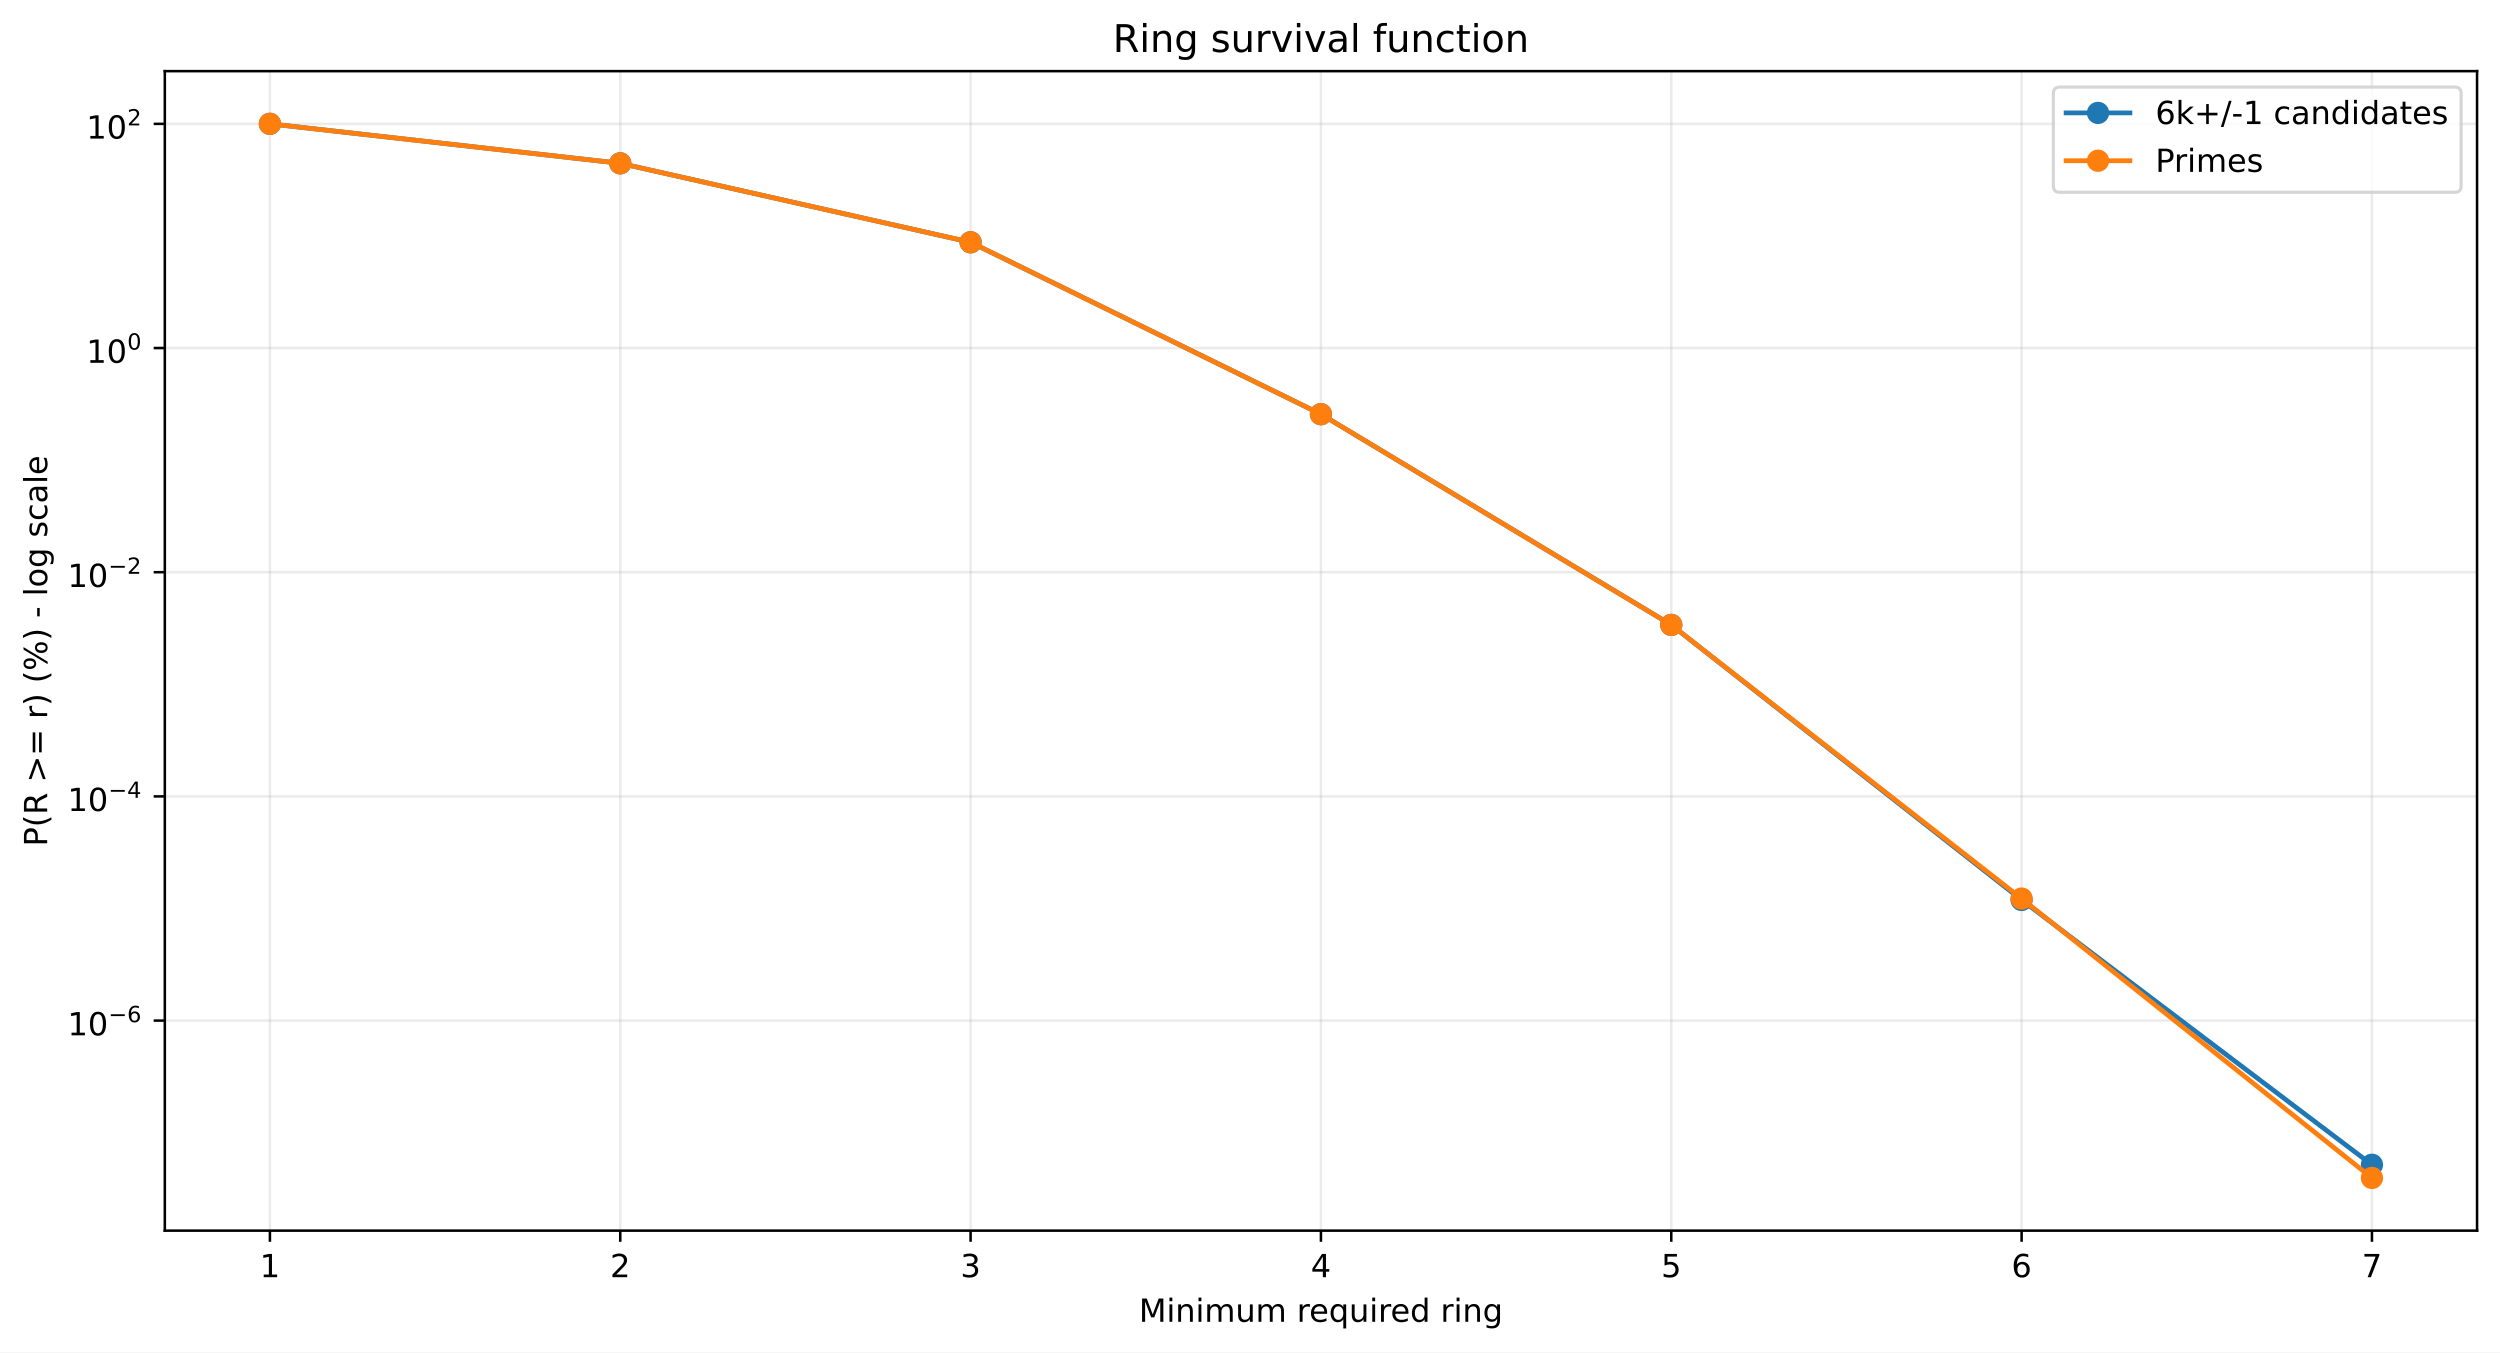
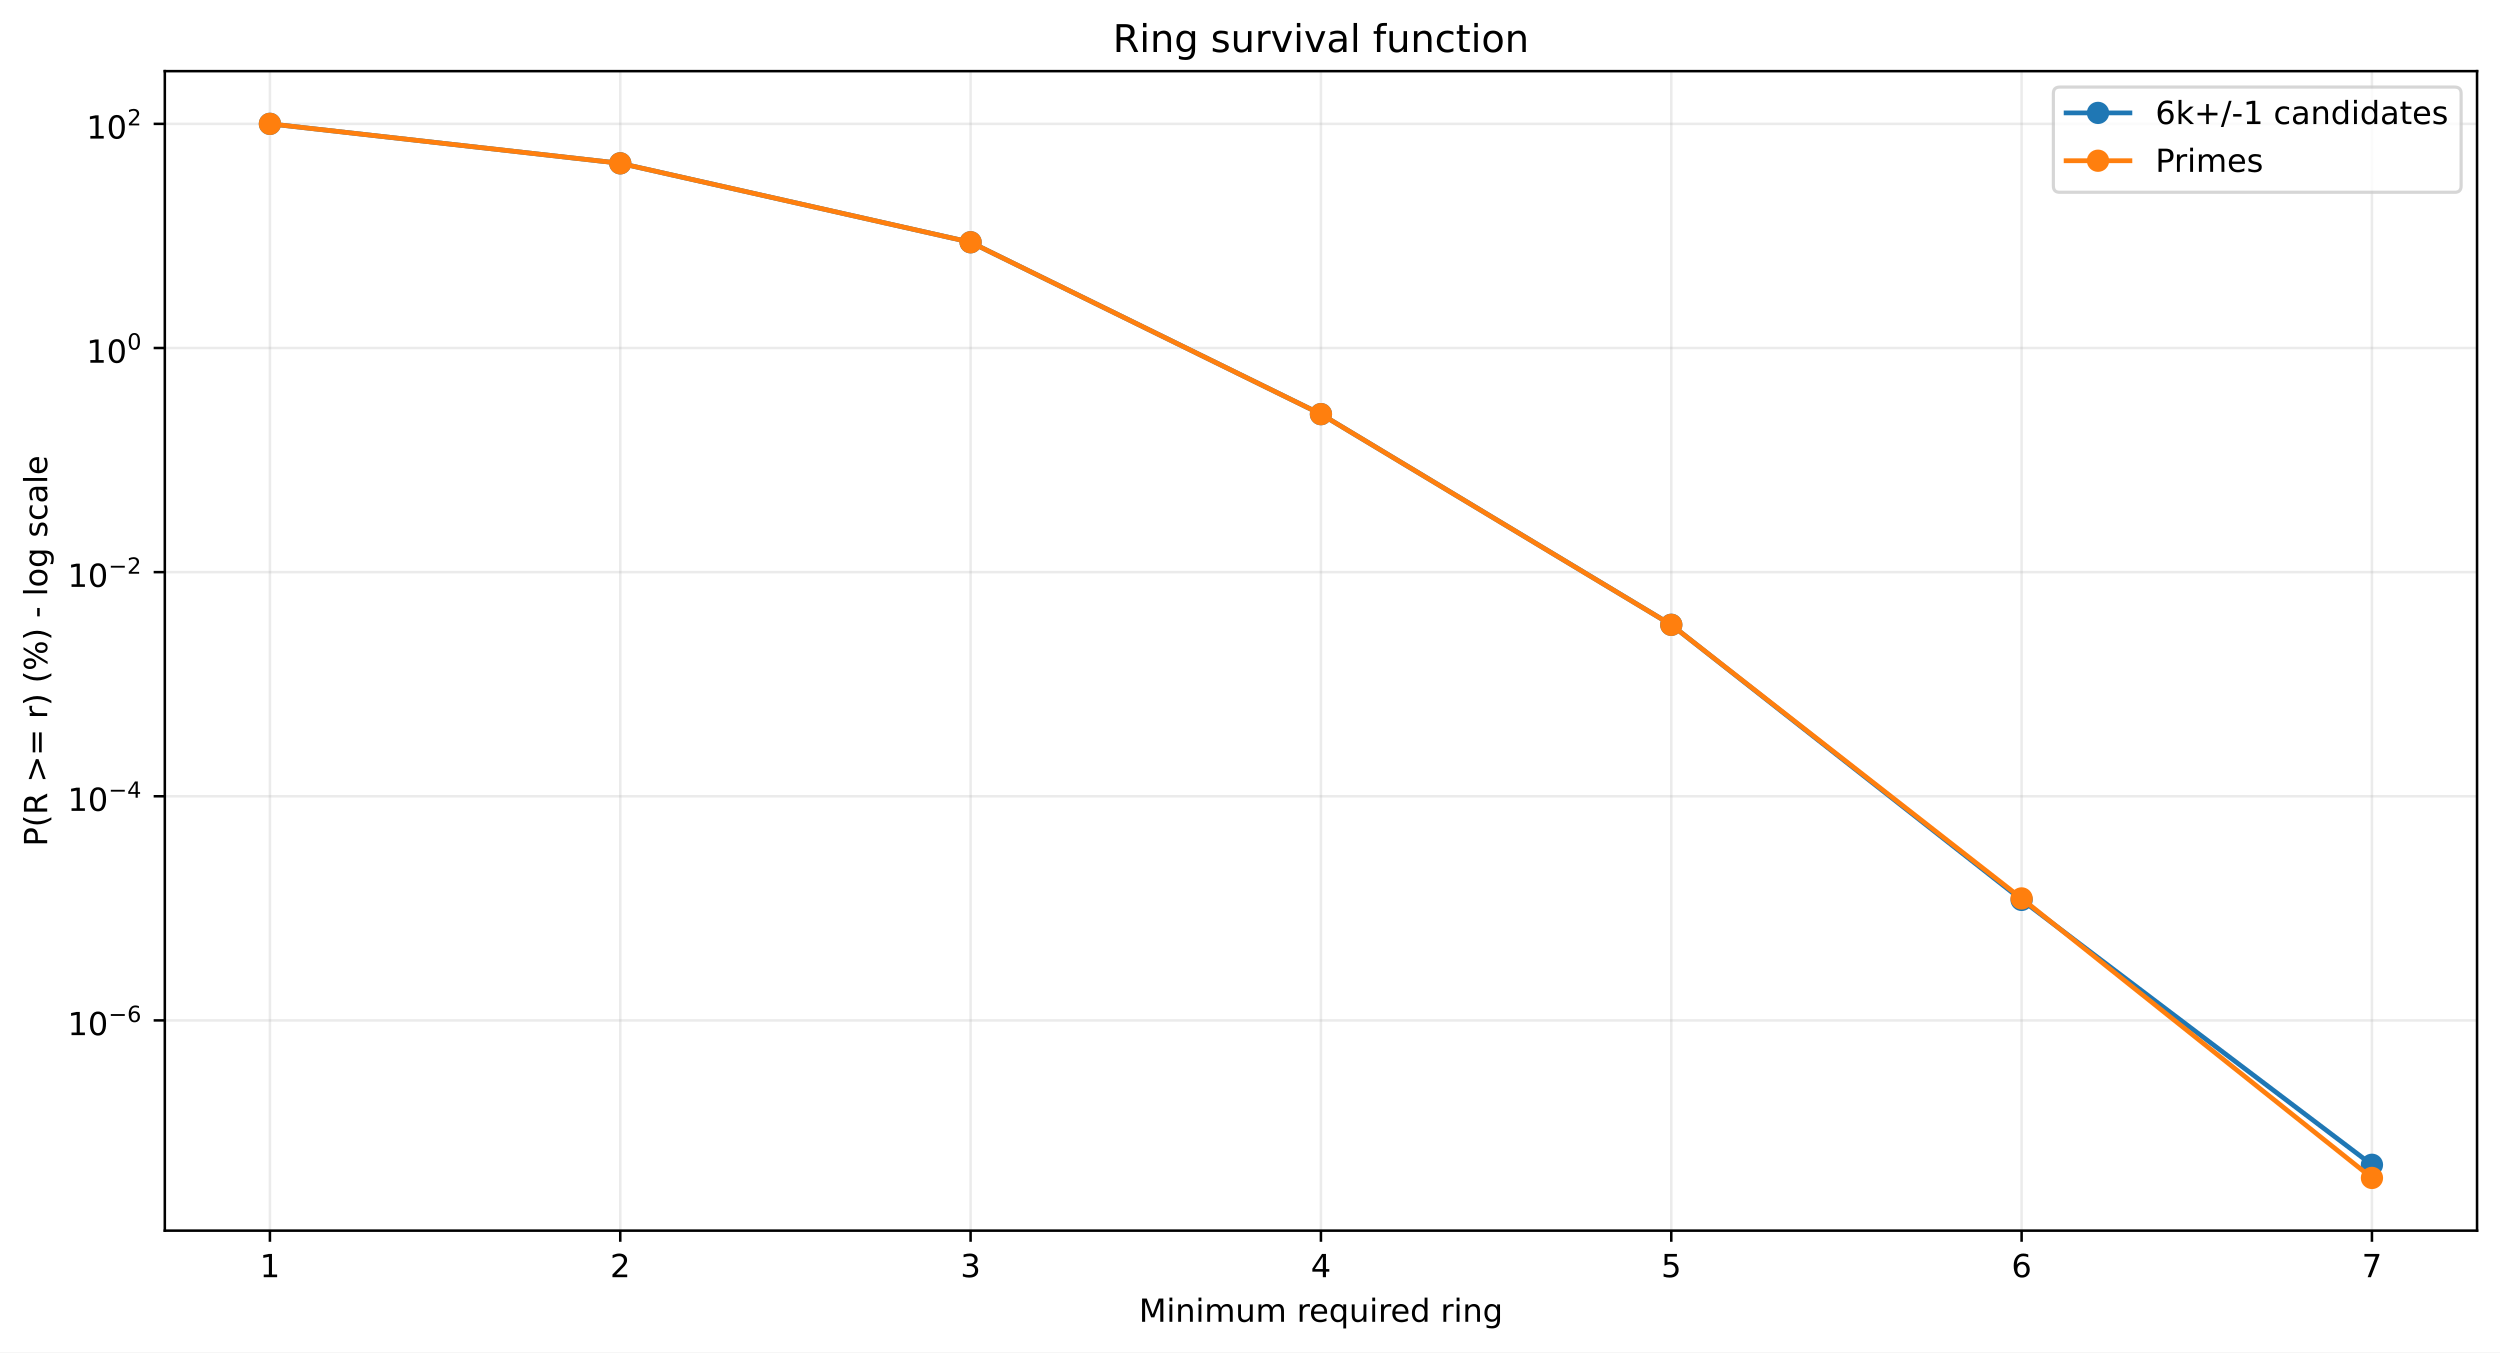
<svg xmlns="http://www.w3.org/2000/svg" xmlns:xlink="http://www.w3.org/1999/xlink" width="784.218pt" height="424.237pt" viewBox="0 0 784.218 424.237" version="1.1">
  <defs>
    <style type="text/css">*{stroke-linejoin: round; stroke-linecap: butt}</style>
  </defs>
  <g id="figure_1">
    <g id="patch_1">
      <path d="M 0 424.237  L 784.218 424.237  L 784.218 0  L 0 0  z " style="fill: #ffffff" />
    </g>
    <g id="axes_1">
      <g id="patch_2">
        <path d="M 51.701 386.036  L 777.018 386.036  L 777.018 22.318  L 51.701 22.318  z " style="fill: #ffffff" />
      </g>
      <g id="matplotlib.axis_1">
        <g id="xtick_1">
          <g id="line2d_1">
-             <path d="M 84.67 386.036  L 84.67 22.318  " clip-path="url(#p6b4490b4ac)" style="fill: none; stroke: #b0b0b0; stroke-opacity: 0.25; stroke-width: 0.8; stroke-linecap: square" />
+             <path d="M 84.67 386.036  L 84.67 22.318  " clip-path="url(#p2eb4b92fe3)" style="fill: none; stroke: #b0b0b0; stroke-opacity: 0.25; stroke-width: 0.8; stroke-linecap: square" />
          </g>
          <g id="line2d_2">
            <defs>
-               <path id="mb6a6add963" d="M 0 0  L 0 3.5  " style="stroke: #000000; stroke-width: 0.8" />
+               <path id="ma4ea23cde2" d="M 0 0  L 0 3.5  " style="stroke: #000000; stroke-width: 0.8" />
            </defs>
            <g>
-               <use xlink:href="#mb6a6add963" x="84.67" y="386.036" style="stroke: #000000; stroke-width: 0.8" />
+               <use xlink:href="#ma4ea23cde2" x="84.67" y="386.036" style="stroke: #000000; stroke-width: 0.8" />
            </g>
          </g>
          <g id="text_1">
            <g transform="translate(81.48852 400.6334) scale(0.1 -0.1)">
              <defs>
                <path id="DejaVuSans-14" d="M 794 531  L 1825 531  L 1825 4091  L 703 3866  L 703 4441  L 1819 4666  L 2450 4666  L 2450 531  L 3481 531  L 3481 0  L 794 0  L 794 531  z " transform="scale(0.015625)" />
              </defs>
              <use xlink:href="#DejaVuSans-14" />
            </g>
          </g>
        </g>
        <g id="xtick_2">
          <g id="line2d_3">
-             <path d="M 194.566 386.036  L 194.566 22.318  " clip-path="url(#p6b4490b4ac)" style="fill: none; stroke: #b0b0b0; stroke-opacity: 0.25; stroke-width: 0.8; stroke-linecap: square" />
+             <path d="M 194.566 386.036  L 194.566 22.318  " clip-path="url(#p2eb4b92fe3)" style="fill: none; stroke: #b0b0b0; stroke-opacity: 0.25; stroke-width: 0.8; stroke-linecap: square" />
          </g>
          <g id="line2d_4">
            <g>
-               <use xlink:href="#mb6a6add963" x="194.566" y="386.036" style="stroke: #000000; stroke-width: 0.8" />
+               <use xlink:href="#ma4ea23cde2" x="194.566" y="386.036" style="stroke: #000000; stroke-width: 0.8" />
            </g>
          </g>
          <g id="text_2">
            <g transform="translate(191.3851 400.6334) scale(0.1 -0.1)">
              <defs>
                <path id="DejaVuSans-15" d="M 1228 531  L 3431 531  L 3431 0  L 469 0  L 469 531  Q 828 903 1448 1529  Q 2069 2156 2228 2338  Q 2531 2678 2651 2914  Q 2772 3150 2772 3378  Q 2772 3750 2511 3984  Q 2250 4219 1831 4219  Q 1534 4219 1204 4116  Q 875 4013 500 3803  L 500 4441  Q 881 4594 1212 4672  Q 1544 4750 1819 4750  Q 2544 4750 2975 4387  Q 3406 4025 3406 3419  Q 3406 3131 3298 2873  Q 3191 2616 2906 2266  Q 2828 2175 2409 1742  Q 1991 1309 1228 531  z " transform="scale(0.015625)" />
              </defs>
              <use xlink:href="#DejaVuSans-15" />
            </g>
          </g>
        </g>
        <g id="xtick_3">
          <g id="line2d_5">
-             <path d="M 304.463 386.036  L 304.463 22.318  " clip-path="url(#p6b4490b4ac)" style="fill: none; stroke: #b0b0b0; stroke-opacity: 0.25; stroke-width: 0.8; stroke-linecap: square" />
+             <path d="M 304.463 386.036  L 304.463 22.318  " clip-path="url(#p2eb4b92fe3)" style="fill: none; stroke: #b0b0b0; stroke-opacity: 0.25; stroke-width: 0.8; stroke-linecap: square" />
          </g>
          <g id="line2d_6">
            <g>
-               <use xlink:href="#mb6a6add963" x="304.463" y="386.036" style="stroke: #000000; stroke-width: 0.8" />
+               <use xlink:href="#ma4ea23cde2" x="304.463" y="386.036" style="stroke: #000000; stroke-width: 0.8" />
            </g>
          </g>
          <g id="text_3">
            <g transform="translate(301.2817 400.6334) scale(0.1 -0.1)">
              <defs>
                <path id="DejaVuSans-16" d="M 2597 2516  Q 3050 2419 3304 2112  Q 3559 1806 3559 1356  Q 3559 666 3084 287  Q 2609 -91 1734 -91  Q 1441 -91 1130 -33  Q 819 25 488 141  L 488 750  Q 750 597 1062 519  Q 1375 441 1716 441  Q 2309 441 2620 675  Q 2931 909 2931 1356  Q 2931 1769 2642 2001  Q 2353 2234 1838 2234  L 1294 2234  L 1294 2753  L 1863 2753  Q 2328 2753 2575 2939  Q 2822 3125 2822 3475  Q 2822 3834 2567 4026  Q 2313 4219 1838 4219  Q 1578 4219 1281 4162  Q 984 4106 628 3988  L 628 4550  Q 988 4650 1302 4700  Q 1616 4750 1894 4750  Q 2613 4750 3031 4423  Q 3450 4097 3450 3541  Q 3450 3153 3228 2886  Q 3006 2619 2597 2516  z " transform="scale(0.015625)" />
              </defs>
              <use xlink:href="#DejaVuSans-16" />
            </g>
          </g>
        </g>
        <g id="xtick_4">
          <g id="line2d_7">
-             <path d="M 414.36 386.036  L 414.36 22.318  " clip-path="url(#p6b4490b4ac)" style="fill: none; stroke: #b0b0b0; stroke-opacity: 0.25; stroke-width: 0.8; stroke-linecap: square" />
+             <path d="M 414.36 386.036  L 414.36 22.318  " clip-path="url(#p2eb4b92fe3)" style="fill: none; stroke: #b0b0b0; stroke-opacity: 0.25; stroke-width: 0.8; stroke-linecap: square" />
          </g>
          <g id="line2d_8">
            <g>
-               <use xlink:href="#mb6a6add963" x="414.36" y="386.036" style="stroke: #000000; stroke-width: 0.8" />
+               <use xlink:href="#ma4ea23cde2" x="414.36" y="386.036" style="stroke: #000000; stroke-width: 0.8" />
            </g>
          </g>
          <g id="text_4">
            <g transform="translate(411.1784 400.6334) scale(0.1 -0.1)">
              <defs>
                <path id="DejaVuSans-17" d="M 2419 4116  L 825 1625  L 2419 1625  L 2419 4116  z M 2253 4666  L 3047 4666  L 3047 1625  L 3713 1625  L 3713 1100  L 3047 1100  L 3047 0  L 2419 0  L 2419 1100  L 313 1100  L 313 1709  L 2253 4666  z " transform="scale(0.015625)" />
              </defs>
              <use xlink:href="#DejaVuSans-17" />
            </g>
          </g>
        </g>
        <g id="xtick_5">
          <g id="line2d_9">
-             <path d="M 524.256 386.036  L 524.256 22.318  " clip-path="url(#p6b4490b4ac)" style="fill: none; stroke: #b0b0b0; stroke-opacity: 0.25; stroke-width: 0.8; stroke-linecap: square" />
+             <path d="M 524.256 386.036  L 524.256 22.318  " clip-path="url(#p2eb4b92fe3)" style="fill: none; stroke: #b0b0b0; stroke-opacity: 0.25; stroke-width: 0.8; stroke-linecap: square" />
          </g>
          <g id="line2d_10">
            <g>
-               <use xlink:href="#mb6a6add963" x="524.256" y="386.036" style="stroke: #000000; stroke-width: 0.8" />
+               <use xlink:href="#ma4ea23cde2" x="524.256" y="386.036" style="stroke: #000000; stroke-width: 0.8" />
            </g>
          </g>
          <g id="text_5">
            <g transform="translate(521.075 400.6334) scale(0.1 -0.1)">
              <defs>
                <path id="DejaVuSans-18" d="M 691 4666  L 3169 4666  L 3169 4134  L 1269 4134  L 1269 2991  Q 1406 3038 1543 3061  Q 1681 3084 1819 3084  Q 2600 3084 3056 2656  Q 3513 2228 3513 1497  Q 3513 744 3044 326  Q 2575 -91 1722 -91  Q 1428 -91 1123 -41  Q 819 9 494 109  L 494 744  Q 775 591 1075 516  Q 1375 441 1709 441  Q 2250 441 2565 725  Q 2881 1009 2881 1497  Q 2881 1984 2565 2268  Q 2250 2553 1709 2553  Q 1456 2553 1204 2497  Q 953 2441 691 2322  L 691 4666  z " transform="scale(0.015625)" />
              </defs>
              <use xlink:href="#DejaVuSans-18" />
            </g>
          </g>
        </g>
        <g id="xtick_6">
          <g id="line2d_11">
-             <path d="M 634.153 386.036  L 634.153 22.318  " clip-path="url(#p6b4490b4ac)" style="fill: none; stroke: #b0b0b0; stroke-opacity: 0.25; stroke-width: 0.8; stroke-linecap: square" />
+             <path d="M 634.153 386.036  L 634.153 22.318  " clip-path="url(#p2eb4b92fe3)" style="fill: none; stroke: #b0b0b0; stroke-opacity: 0.25; stroke-width: 0.8; stroke-linecap: square" />
          </g>
          <g id="line2d_12">
            <g>
-               <use xlink:href="#mb6a6add963" x="634.153" y="386.036" style="stroke: #000000; stroke-width: 0.8" />
+               <use xlink:href="#ma4ea23cde2" x="634.153" y="386.036" style="stroke: #000000; stroke-width: 0.8" />
            </g>
          </g>
          <g id="text_6">
            <g transform="translate(630.9716 400.6334) scale(0.1 -0.1)">
              <defs>
                <path id="DejaVuSans-19" d="M 2113 2584  Q 1688 2584 1439 2293  Q 1191 2003 1191 1497  Q 1191 994 1439 701  Q 1688 409 2113 409  Q 2538 409 2786 701  Q 3034 994 3034 1497  Q 3034 2003 2786 2293  Q 2538 2584 2113 2584  z M 3366 4563  L 3366 3988  Q 3128 4100 2886 4159  Q 2644 4219 2406 4219  Q 1781 4219 1451 3797  Q 1122 3375 1075 2522  Q 1259 2794 1537 2939  Q 1816 3084 2150 3084  Q 2853 3084 3261 2657  Q 3669 2231 3669 1497  Q 3669 778 3244 343  Q 2819 -91 2113 -91  Q 1303 -91 875 529  Q 447 1150 447 2328  Q 447 3434 972 4092  Q 1497 4750 2381 4750  Q 2619 4750 2861 4703  Q 3103 4656 3366 4563  z " transform="scale(0.015625)" />
              </defs>
              <use xlink:href="#DejaVuSans-19" />
            </g>
          </g>
        </g>
        <g id="xtick_7">
          <g id="line2d_13">
-             <path d="M 744.049 386.036  L 744.049 22.318  " clip-path="url(#p6b4490b4ac)" style="fill: none; stroke: #b0b0b0; stroke-opacity: 0.25; stroke-width: 0.8; stroke-linecap: square" />
+             <path d="M 744.049 386.036  L 744.049 22.318  " clip-path="url(#p2eb4b92fe3)" style="fill: none; stroke: #b0b0b0; stroke-opacity: 0.25; stroke-width: 0.8; stroke-linecap: square" />
          </g>
          <g id="line2d_14">
            <g>
-               <use xlink:href="#mb6a6add963" x="744.049" y="386.036" style="stroke: #000000; stroke-width: 0.8" />
+               <use xlink:href="#ma4ea23cde2" x="744.049" y="386.036" style="stroke: #000000; stroke-width: 0.8" />
            </g>
          </g>
          <g id="text_7">
            <g transform="translate(740.8682 400.6334) scale(0.1 -0.1)">
              <defs>
                <path id="DejaVuSans-1a" d="M 525 4666  L 3525 4666  L 3525 4397  L 1831 0  L 1172 0  L 2766 4134  L 525 4134  L 525 4666  z " transform="scale(0.015625)" />
              </defs>
              <use xlink:href="#DejaVuSans-1a" />
            </g>
          </g>
        </g>
        <g id="text_8">
          <g transform="translate(357.2737 414.6342) scale(0.1 -0.1)">
            <defs>
              <path id="DejaVuSans-30" d="M 628 4666  L 1569 4666  L 2759 1491  L 3956 4666  L 4897 4666  L 4897 0  L 4281 0  L 4281 4097  L 3078 897  L 2444 897  L 1241 4097  L 1241 0  L 628 0  L 628 4666  z " transform="scale(0.015625)" />
              <path id="DejaVuSans-4c" d="M 603 3500  L 1178 3500  L 1178 0  L 603 0  L 603 3500  z M 603 4863  L 1178 4863  L 1178 4134  L 603 4134  L 603 4863  z " transform="scale(0.015625)" />
              <path id="DejaVuSans-51" d="M 3513 2113  L 3513 0  L 2938 0  L 2938 2094  Q 2938 2591 2744 2837  Q 2550 3084 2163 3084  Q 1697 3084 1428 2787  Q 1159 2491 1159 1978  L 1159 0  L 581 0  L 581 3500  L 1159 3500  L 1159 2956  Q 1366 3272 1645 3428  Q 1925 3584 2291 3584  Q 2894 3584 3203 3211  Q 3513 2838 3513 2113  z " transform="scale(0.015625)" />
              <path id="DejaVuSans-50" d="M 3328 2828  Q 3544 3216 3844 3400  Q 4144 3584 4550 3584  Q 5097 3584 5394 3201  Q 5691 2819 5691 2113  L 5691 0  L 5113 0  L 5113 2094  Q 5113 2597 4934 2840  Q 4756 3084 4391 3084  Q 3944 3084 3684 2787  Q 3425 2491 3425 1978  L 3425 0  L 2847 0  L 2847 2094  Q 2847 2600 2669 2842  Q 2491 3084 2119 3084  Q 1678 3084 1418 2786  Q 1159 2488 1159 1978  L 1159 0  L 581 0  L 581 3500  L 1159 3500  L 1159 2956  Q 1356 3278 1631 3431  Q 1906 3584 2284 3584  Q 2666 3584 2933 3390  Q 3200 3197 3328 2828  z " transform="scale(0.015625)" />
              <path id="DejaVuSans-58" d="M 544 1381  L 544 3500  L 1119 3500  L 1119 1403  Q 1119 906 1312 657  Q 1506 409 1894 409  Q 2359 409 2629 706  Q 2900 1003 2900 1516  L 2900 3500  L 3475 3500  L 3475 0  L 2900 0  L 2900 538  Q 2691 219 2414 64  Q 2138 -91 1772 -91  Q 1169 -91 856 284  Q 544 659 544 1381  z M 1991 3584  L 1991 3584  z " transform="scale(0.015625)" />
              <path id="DejaVuSans-3" transform="scale(0.015625)" />
              <path id="DejaVuSans-55" d="M 2631 2963  Q 2534 3019 2420 3045  Q 2306 3072 2169 3072  Q 1681 3072 1420 2755  Q 1159 2438 1159 1844  L 1159 0  L 581 0  L 581 3500  L 1159 3500  L 1159 2956  Q 1341 3275 1631 3429  Q 1922 3584 2338 3584  Q 2397 3584 2469 3576  Q 2541 3569 2628 3553  L 2631 2963  z " transform="scale(0.015625)" />
              <path id="DejaVuSans-48" d="M 3597 1894  L 3597 1613  L 953 1613  Q 991 1019 1311 708  Q 1631 397 2203 397  Q 2534 397 2845 478  Q 3156 559 3463 722  L 3463 178  Q 3153 47 2828 -22  Q 2503 -91 2169 -91  Q 1331 -91 842 396  Q 353 884 353 1716  Q 353 2575 817 3079  Q 1281 3584 2069 3584  Q 2775 3584 3186 3129  Q 3597 2675 3597 1894  z M 3022 2063  Q 3016 2534 2758 2815  Q 2500 3097 2075 3097  Q 1594 3097 1305 2825  Q 1016 2553 972 2059  L 3022 2063  z " transform="scale(0.015625)" />
              <path id="DejaVuSans-54" d="M 947 1747  Q 947 1113 1208 752  Q 1469 391 1925 391  Q 2381 391 2643 752  Q 2906 1113 2906 1747  Q 2906 2381 2643 2742  Q 2381 3103 1925 3103  Q 1469 3103 1208 2742  Q 947 2381 947 1747  z M 2906 525  Q 2725 213 2448 61  Q 2172 -91 1784 -91  Q 1150 -91 751 415  Q 353 922 353 1747  Q 353 2572 751 3078  Q 1150 3584 1784 3584  Q 2172 3584 2448 3432  Q 2725 3281 2906 2969  L 2906 3500  L 3481 3500  L 3481 -1331  L 2906 -1331  L 2906 525  z " transform="scale(0.015625)" />
              <path id="DejaVuSans-47" d="M 2906 2969  L 2906 4863  L 3481 4863  L 3481 0  L 2906 0  L 2906 525  Q 2725 213 2448 61  Q 2172 -91 1784 -91  Q 1150 -91 751 415  Q 353 922 353 1747  Q 353 2572 751 3078  Q 1150 3584 1784 3584  Q 2172 3584 2448 3432  Q 2725 3281 2906 2969  z M 947 1747  Q 947 1113 1208 752  Q 1469 391 1925 391  Q 2381 391 2643 752  Q 2906 1113 2906 1747  Q 2906 2381 2643 2742  Q 2381 3103 1925 3103  Q 1469 3103 1208 2742  Q 947 2381 947 1747  z " transform="scale(0.015625)" />
              <path id="DejaVuSans-4a" d="M 2906 1791  Q 2906 2416 2648 2759  Q 2391 3103 1925 3103  Q 1463 3103 1205 2759  Q 947 2416 947 1791  Q 947 1169 1205 825  Q 1463 481 1925 481  Q 2391 481 2648 825  Q 2906 1169 2906 1791  z M 3481 434  Q 3481 -459 3084 -895  Q 2688 -1331 1869 -1331  Q 1566 -1331 1297 -1286  Q 1028 -1241 775 -1147  L 775 -588  Q 1028 -725 1275 -790  Q 1522 -856 1778 -856  Q 2344 -856 2625 -561  Q 2906 -266 2906 331  L 2906 616  Q 2728 306 2450 153  Q 2172 0 1784 0  Q 1141 0 747 490  Q 353 981 353 1791  Q 353 2603 747 3093  Q 1141 3584 1784 3584  Q 2172 3584 2450 3431  Q 2728 3278 2906 2969  L 2906 3500  L 3481 3500  L 3481 434  z " transform="scale(0.015625)" />
            </defs>
            <use xlink:href="#DejaVuSans-30" />
            <use xlink:href="#DejaVuSans-4c" transform="translate(86.28125 0)" />
            <use xlink:href="#DejaVuSans-51" transform="translate(114.0625 0)" />
            <use xlink:href="#DejaVuSans-4c" transform="translate(177.4375 0)" />
            <use xlink:href="#DejaVuSans-50" transform="translate(205.2188 0)" />
            <use xlink:href="#DejaVuSans-58" transform="translate(302.625 0)" />
            <use xlink:href="#DejaVuSans-50" transform="translate(366 0)" />
            <use xlink:href="#DejaVuSans-3" transform="translate(463.4062 0)" />
            <use xlink:href="#DejaVuSans-55" transform="translate(495.1875 0)" />
            <use xlink:href="#DejaVuSans-48" transform="translate(534.0938 0)" />
            <use xlink:href="#DejaVuSans-54" transform="translate(595.625 0)" />
            <use xlink:href="#DejaVuSans-58" transform="translate(659.1094 0)" />
            <use xlink:href="#DejaVuSans-4c" transform="translate(722.4844 0)" />
            <use xlink:href="#DejaVuSans-55" transform="translate(750.2656 0)" />
            <use xlink:href="#DejaVuSans-48" transform="translate(789.1719 0)" />
            <use xlink:href="#DejaVuSans-47" transform="translate(850.7031 0)" />
            <use xlink:href="#DejaVuSans-3" transform="translate(914.1875 0)" />
            <use xlink:href="#DejaVuSans-55" transform="translate(945.9688 0)" />
            <use xlink:href="#DejaVuSans-4c" transform="translate(987.0781 0)" />
            <use xlink:href="#DejaVuSans-51" transform="translate(1014.859 0)" />
            <use xlink:href="#DejaVuSans-4a" transform="translate(1078.234 0)" />
          </g>
        </g>
      </g>
      <g id="matplotlib.axis_2">
        <g id="ytick_1">
          <g id="line2d_15">
-             <path d="M 51.701 320.147  L 777.018 320.147  " clip-path="url(#p6b4490b4ac)" style="fill: none; stroke: #b0b0b0; stroke-opacity: 0.25; stroke-width: 0.8; stroke-linecap: square" />
+             <path d="M 51.701 320.092  L 777.018 320.092  " clip-path="url(#p2eb4b92fe3)" style="fill: none; stroke: #b0b0b0; stroke-opacity: 0.25; stroke-width: 0.8; stroke-linecap: square" />
          </g>
          <g id="line2d_16">
            <defs>
-               <path id="mf836590a82" d="M 0 0  L -3.5 0  " style="stroke: #000000; stroke-width: 0.8" />
+               <path id="mc590a89bb0" d="M 0 0  L -3.5 0  " style="stroke: #000000; stroke-width: 0.8" />
            </defs>
            <g>
-               <use xlink:href="#mf836590a82" x="51.701" y="320.147" style="stroke: #000000; stroke-width: 0.8" />
+               <use xlink:href="#mc590a89bb0" x="51.701" y="320.092" style="stroke: #000000; stroke-width: 0.8" />
            </g>
          </g>
          <g id="text_9">
-             <g transform="translate(21.20078 324.8471) scale(0.1 -0.1)">
+             <g transform="translate(21.20078 324.7918) scale(0.1 -0.1)">
              <defs>
                <path id="DejaVuSans-13" d="M 2034 4250  Q 1547 4250 1301 3770  Q 1056 3291 1056 2328  Q 1056 1369 1301 889  Q 1547 409 2034 409  Q 2525 409 2770 889  Q 3016 1369 3016 2328  Q 3016 3291 2770 3770  Q 2525 4250 2034 4250  z M 2034 4750  Q 2819 4750 3233 4129  Q 3647 3509 3647 2328  Q 3647 1150 3233 529  Q 2819 -91 2034 -91  Q 1250 -91 836 529  Q 422 1150 422 2328  Q 422 3509 836 4129  Q 1250 4750 2034 4750  z " transform="scale(0.015625)" />
                <path id="DejaVuSans-c9c" d="M 678 2272  L 4684 2272  L 4684 1741  L 678 1741  L 678 2272  z " transform="scale(0.015625)" />
              </defs>
              <use xlink:href="#DejaVuSans-14" transform="translate(0 0.746875)" />
              <use xlink:href="#DejaVuSans-13" transform="translate(63.62305 0.746875)" />
              <use xlink:href="#DejaVuSans-c9c" transform="translate(128.2031 42.04688) scale(0.7)" />
              <use xlink:href="#DejaVuSans-19" transform="translate(186.8555 42.04688) scale(0.7)" />
            </g>
          </g>
        </g>
        <g id="ytick_2">
          <g id="line2d_17">
-             <path d="M 51.701 249.823  L 777.018 249.823  " clip-path="url(#p6b4490b4ac)" style="fill: none; stroke: #b0b0b0; stroke-opacity: 0.25; stroke-width: 0.8; stroke-linecap: square" />
+             <path d="M 51.701 249.782  L 777.018 249.782  " clip-path="url(#p2eb4b92fe3)" style="fill: none; stroke: #b0b0b0; stroke-opacity: 0.25; stroke-width: 0.8; stroke-linecap: square" />
          </g>
          <g id="line2d_18">
            <g>
-               <use xlink:href="#mf836590a82" x="51.701" y="249.823" style="stroke: #000000; stroke-width: 0.8" />
+               <use xlink:href="#mc590a89bb0" x="51.701" y="249.782" style="stroke: #000000; stroke-width: 0.8" />
            </g>
          </g>
          <g id="text_10">
-             <g transform="translate(21.20078 254.473) scale(0.1 -0.1)">
+             <g transform="translate(21.20078 254.4315) scale(0.1 -0.1)">
              <use xlink:href="#DejaVuSans-14" transform="translate(0 0.665625)" />
              <use xlink:href="#DejaVuSans-13" transform="translate(63.62305 0.665625)" />
              <use xlink:href="#DejaVuSans-c9c" transform="translate(128.2031 41.96563) scale(0.7)" />
              <use xlink:href="#DejaVuSans-17" transform="translate(186.8555 41.96563) scale(0.7)" />
            </g>
          </g>
        </g>
        <g id="ytick_3">
          <g id="line2d_19">
-             <path d="M 51.701 179.499  L 777.018 179.499  " clip-path="url(#p6b4490b4ac)" style="fill: none; stroke: #b0b0b0; stroke-opacity: 0.25; stroke-width: 0.8; stroke-linecap: square" />
+             <path d="M 51.701 179.471  L 777.018 179.471  " clip-path="url(#p2eb4b92fe3)" style="fill: none; stroke: #b0b0b0; stroke-opacity: 0.25; stroke-width: 0.8; stroke-linecap: square" />
          </g>
          <g id="line2d_20">
            <g>
-               <use xlink:href="#mf836590a82" x="51.701" y="179.499" style="stroke: #000000; stroke-width: 0.8" />
+               <use xlink:href="#mc590a89bb0" x="51.701" y="179.471" style="stroke: #000000; stroke-width: 0.8" />
            </g>
          </g>
          <g id="text_11">
-             <g transform="translate(21.20078 184.1989) scale(0.1 -0.1)">
+             <g transform="translate(21.20078 184.1713) scale(0.1 -0.1)">
              <use xlink:href="#DejaVuSans-14" transform="translate(0 0.746875)" />
              <use xlink:href="#DejaVuSans-13" transform="translate(63.62305 0.746875)" />
              <use xlink:href="#DejaVuSans-c9c" transform="translate(128.2031 42.04688) scale(0.7)" />
              <use xlink:href="#DejaVuSans-15" transform="translate(186.8555 42.04688) scale(0.7)" />
            </g>
          </g>
        </g>
        <g id="ytick_4">
          <g id="line2d_21">
-             <path d="M 51.701 109.175  L 777.018 109.175  " clip-path="url(#p6b4490b4ac)" style="fill: none; stroke: #b0b0b0; stroke-opacity: 0.25; stroke-width: 0.8; stroke-linecap: square" />
+             <path d="M 51.701 109.161  L 777.018 109.161  " clip-path="url(#p2eb4b92fe3)" style="fill: none; stroke: #b0b0b0; stroke-opacity: 0.25; stroke-width: 0.8; stroke-linecap: square" />
          </g>
          <g id="line2d_22">
            <g>
-               <use xlink:href="#mf836590a82" x="51.701" y="109.175" style="stroke: #000000; stroke-width: 0.8" />
+               <use xlink:href="#mc590a89bb0" x="51.701" y="109.161" style="stroke: #000000; stroke-width: 0.8" />
            </g>
          </g>
          <g id="text_12">
-             <g transform="translate(27.10078 113.8748) scale(0.1 -0.1)">
+             <g transform="translate(27.10078 113.861) scale(0.1 -0.1)">
              <use xlink:href="#DejaVuSans-14" transform="translate(0 0.746875)" />
              <use xlink:href="#DejaVuSans-13" transform="translate(63.62305 0.746875)" />
              <use xlink:href="#DejaVuSans-13" transform="translate(128.2031 42.04688) scale(0.7)" />
            </g>
          </g>
        </g>
        <g id="ytick_5">
          <g id="line2d_23">
-             <path d="M 51.701 38.851  L 777.018 38.851  " clip-path="url(#p6b4490b4ac)" style="fill: none; stroke: #b0b0b0; stroke-opacity: 0.25; stroke-width: 0.8; stroke-linecap: square" />
+             <path d="M 51.701 38.851  L 777.018 38.851  " clip-path="url(#p2eb4b92fe3)" style="fill: none; stroke: #b0b0b0; stroke-opacity: 0.25; stroke-width: 0.8; stroke-linecap: square" />
          </g>
          <g id="line2d_24">
            <g>
-               <use xlink:href="#mf836590a82" x="51.701" y="38.851" style="stroke: #000000; stroke-width: 0.8" />
+               <use xlink:href="#mc590a89bb0" x="51.701" y="38.851" style="stroke: #000000; stroke-width: 0.8" />
            </g>
          </g>
          <g id="text_13">
            <g transform="translate(27.10078 43.55075) scale(0.1 -0.1)">
              <use xlink:href="#DejaVuSans-14" transform="translate(0 0.746875)" />
              <use xlink:href="#DejaVuSans-13" transform="translate(63.62305 0.746875)" />
              <use xlink:href="#DejaVuSans-15" transform="translate(128.2031 42.04688) scale(0.7)" />
            </g>
          </g>
        </g>
        <g id="text_14">
          <g transform="translate(14.79844 265.4996) rotate(-90) scale(0.1 -0.1)">
            <defs>
              <path id="DejaVuSans-33" d="M 1259 4147  L 1259 2394  L 2053 2394  Q 2494 2394 2734 2622  Q 2975 2850 2975 3272  Q 2975 3691 2734 3919  Q 2494 4147 2053 4147  L 1259 4147  z M 628 4666  L 2053 4666  Q 2838 4666 3239 4311  Q 3641 3956 3641 3272  Q 3641 2581 3239 2228  Q 2838 1875 2053 1875  L 1259 1875  L 1259 0  L 628 0  L 628 4666  z " transform="scale(0.015625)" />
              <path id="DejaVuSans-b" d="M 1984 4856  Q 1566 4138 1362 3434  Q 1159 2731 1159 2009  Q 1159 1288 1364 580  Q 1569 -128 1984 -844  L 1484 -844  Q 1016 -109 783 600  Q 550 1309 550 2009  Q 550 2706 781 3412  Q 1013 4119 1484 4856  L 1984 4856  z " transform="scale(0.015625)" />
              <path id="DejaVuSans-35" d="M 2841 2188  Q 3044 2119 3236 1894  Q 3428 1669 3622 1275  L 4263 0  L 3584 0  L 2988 1197  Q 2756 1666 2539 1819  Q 2322 1972 1947 1972  L 1259 1972  L 1259 0  L 628 0  L 628 4666  L 2053 4666  Q 2853 4666 3247 4331  Q 3641 3997 3641 3322  Q 3641 2881 3436 2590  Q 3231 2300 2841 2188  z M 1259 4147  L 1259 2491  L 2053 2491  Q 2509 2491 2742 2702  Q 2975 2913 2975 3322  Q 2975 3731 2742 3939  Q 2509 4147 2053 4147  L 1259 4147  z " transform="scale(0.015625)" />
              <path id="DejaVuSans-21" d="M 678 3150  L 678 3719  L 4684 2266  L 4684 1747  L 678 294  L 678 863  L 3897 2003  L 678 3150  z " transform="scale(0.015625)" />
              <path id="DejaVuSans-20" d="M 678 2906  L 4684 2906  L 4684 2381  L 678 2381  L 678 2906  z M 678 1631  L 4684 1631  L 4684 1100  L 678 1100  L 678 1631  z " transform="scale(0.015625)" />
              <path id="DejaVuSans-c" d="M 513 4856  L 1013 4856  Q 1481 4119 1714 3412  Q 1947 2706 1947 2009  Q 1947 1309 1714 600  Q 1481 -109 1013 -844  L 513 -844  Q 928 -128 1133 580  Q 1338 1288 1338 2009  Q 1338 2731 1133 3434  Q 928 4138 513 4856  z " transform="scale(0.015625)" />
              <path id="DejaVuSans-8" d="M 4653 2053  Q 4381 2053 4226 1822  Q 4072 1591 4072 1178  Q 4072 772 4226 539  Q 4381 306 4653 306  Q 4919 306 5073 539  Q 5228 772 5228 1178  Q 5228 1588 5073 1820  Q 4919 2053 4653 2053  z M 4653 2450  Q 5147 2450 5437 2106  Q 5728 1763 5728 1178  Q 5728 594 5436 251  Q 5144 -91 4653 -91  Q 4153 -91 3862 251  Q 3572 594 3572 1178  Q 3572 1766 3864 2108  Q 4156 2450 4653 2450  z M 1428 4353  Q 1159 4353 1004 4120  Q 850 3888 850 3481  Q 850 3069 1003 2837  Q 1156 2606 1428 2606  Q 1700 2606 1854 2837  Q 2009 3069 2009 3481  Q 2009 3884 1853 4118  Q 1697 4353 1428 4353  z M 4250 4750  L 4750 4750  L 1831 -91  L 1331 -91  L 4250 4750  z M 1428 4750  Q 1922 4750 2215 4408  Q 2509 4066 2509 3481  Q 2509 2891 2217 2550  Q 1925 2209 1428 2209  Q 931 2209 642 2551  Q 353 2894 353 3481  Q 353 4063 643 4406  Q 934 4750 1428 4750  z " transform="scale(0.015625)" />
              <path id="DejaVuSans-10" d="M 313 2009  L 1997 2009  L 1997 1497  L 313 1497  L 313 2009  z " transform="scale(0.015625)" />
              <path id="DejaVuSans-4f" d="M 603 4863  L 1178 4863  L 1178 0  L 603 0  L 603 4863  z " transform="scale(0.015625)" />
              <path id="DejaVuSans-52" d="M 1959 3097  Q 1497 3097 1228 2736  Q 959 2375 959 1747  Q 959 1119 1226 758  Q 1494 397 1959 397  Q 2419 397 2687 759  Q 2956 1122 2956 1747  Q 2956 2369 2687 2733  Q 2419 3097 1959 3097  z M 1959 3584  Q 2709 3584 3137 3096  Q 3566 2609 3566 1747  Q 3566 888 3137 398  Q 2709 -91 1959 -91  Q 1206 -91 779 398  Q 353 888 353 1747  Q 353 2609 779 3096  Q 1206 3584 1959 3584  z " transform="scale(0.015625)" />
              <path id="DejaVuSans-56" d="M 2834 3397  L 2834 2853  Q 2591 2978 2328 3040  Q 2066 3103 1784 3103  Q 1356 3103 1142 2972  Q 928 2841 928 2578  Q 928 2378 1081 2264  Q 1234 2150 1697 2047  L 1894 2003  Q 2506 1872 2764 1633  Q 3022 1394 3022 966  Q 3022 478 2636 193  Q 2250 -91 1575 -91  Q 1294 -91 989 -36  Q 684 19 347 128  L 347 722  Q 666 556 975 473  Q 1284 391 1588 391  Q 1994 391 2212 530  Q 2431 669 2431 922  Q 2431 1156 2273 1281  Q 2116 1406 1581 1522  L 1381 1569  Q 847 1681 609 1914  Q 372 2147 372 2553  Q 372 3047 722 3315  Q 1072 3584 1716 3584  Q 2034 3584 2315 3537  Q 2597 3491 2834 3397  z " transform="scale(0.015625)" />
              <path id="DejaVuSans-46" d="M 3122 3366  L 3122 2828  Q 2878 2963 2633 3030  Q 2388 3097 2138 3097  Q 1578 3097 1268 2742  Q 959 2388 959 1747  Q 959 1106 1268 751  Q 1578 397 2138 397  Q 2388 397 2633 464  Q 2878 531 3122 666  L 3122 134  Q 2881 22 2623 -34  Q 2366 -91 2075 -91  Q 1284 -91 818 406  Q 353 903 353 1747  Q 353 2603 823 3093  Q 1294 3584 2113 3584  Q 2378 3584 2631 3529  Q 2884 3475 3122 3366  z " transform="scale(0.015625)" />
              <path id="DejaVuSans-44" d="M 2194 1759  Q 1497 1759 1228 1600  Q 959 1441 959 1056  Q 959 750 1161 570  Q 1363 391 1709 391  Q 2188 391 2477 730  Q 2766 1069 2766 1631  L 2766 1759  L 2194 1759  z M 3341 1997  L 3341 0  L 2766 0  L 2766 531  Q 2569 213 2275 61  Q 1981 -91 1556 -91  Q 1019 -91 701 211  Q 384 513 384 1019  Q 384 1609 779 1909  Q 1175 2209 1959 2209  L 2766 2209  L 2766 2266  Q 2766 2663 2505 2880  Q 2244 3097 1772 3097  Q 1472 3097 1187 3025  Q 903 2953 641 2809  L 641 3341  Q 956 3463 1253 3523  Q 1550 3584 1831 3584  Q 2591 3584 2966 3190  Q 3341 2797 3341 1997  z " transform="scale(0.015625)" />
            </defs>
            <use xlink:href="#DejaVuSans-33" />
            <use xlink:href="#DejaVuSans-b" transform="translate(60.29688 0)" />
            <use xlink:href="#DejaVuSans-35" transform="translate(99.3125 0)" />
            <use xlink:href="#DejaVuSans-3" transform="translate(168.7969 0)" />
            <use xlink:href="#DejaVuSans-21" transform="translate(200.5781 0)" />
            <use xlink:href="#DejaVuSans-20" transform="translate(284.375 0)" />
            <use xlink:href="#DejaVuSans-3" transform="translate(368.1719 0)" />
            <use xlink:href="#DejaVuSans-55" transform="translate(399.9531 0)" />
            <use xlink:href="#DejaVuSans-c" transform="translate(441.0625 0)" />
            <use xlink:href="#DejaVuSans-3" transform="translate(480.0781 0)" />
            <use xlink:href="#DejaVuSans-b" transform="translate(511.8594 0)" />
            <use xlink:href="#DejaVuSans-8" transform="translate(550.875 0)" />
            <use xlink:href="#DejaVuSans-c" transform="translate(645.8906 0)" />
            <use xlink:href="#DejaVuSans-3" transform="translate(684.9062 0)" />
            <use xlink:href="#DejaVuSans-10" transform="translate(716.6875 0)" />
            <use xlink:href="#DejaVuSans-3" transform="translate(752.7656 0)" />
            <use xlink:href="#DejaVuSans-4f" transform="translate(784.5469 0)" />
            <use xlink:href="#DejaVuSans-52" transform="translate(812.3281 0)" />
            <use xlink:href="#DejaVuSans-4a" transform="translate(873.5156 0)" />
            <use xlink:href="#DejaVuSans-3" transform="translate(937 0)" />
            <use xlink:href="#DejaVuSans-56" transform="translate(968.7812 0)" />
            <use xlink:href="#DejaVuSans-46" transform="translate(1020.875 0)" />
            <use xlink:href="#DejaVuSans-44" transform="translate(1075.859 0)" />
            <use xlink:href="#DejaVuSans-4f" transform="translate(1137.141 0)" />
            <use xlink:href="#DejaVuSans-48" transform="translate(1164.922 0)" />
          </g>
        </g>
      </g>
      <g id="line2d_25">
-         <path d="M 84.67 38.851  L 194.566 51.234  L 304.463 76.001  L 414.36 129.928  L 524.256 196.022  L 634.153 282.303  L 744.049 365.377  " clip-path="url(#p6b4490b4ac)" style="fill: none; stroke: #1f77b4; stroke-width: 1.5; stroke-linecap: square" />
+         <path d="M 84.67 38.851  L 194.566 51.232  L 304.463 75.994  L 414.36 129.91  L 524.256 195.992  L 634.153 282.286  L 744.049 365.379  " clip-path="url(#p2eb4b92fe3)" style="fill: none; stroke: #1f77b4; stroke-width: 1.5; stroke-linecap: square" />
        <defs>
-           <path id="mf25cef84b7" d="M 0 3  C 0.796 3 1.559 2.684 2.121 2.121  C 2.684 1.559 3 0.796 3 0  C 3 -0.796 2.684 -1.559 2.121 -2.121  C 1.559 -2.684 0.796 -3 0 -3  C -0.796 -3 -1.559 -2.684 -2.121 -2.121  C -2.684 -1.559 -3 -0.796 -3 0  C -3 0.796 -2.684 1.559 -2.121 2.121  C -1.559 2.684 -0.796 3 0 3  z " style="stroke: #1f77b4" />
+           <path id="m6478359caa" d="M 0 3  C 0.796 3 1.559 2.684 2.121 2.121  C 2.684 1.559 3 0.796 3 0  C 3 -0.796 2.684 -1.559 2.121 -2.121  C 1.559 -2.684 0.796 -3 0 -3  C -0.796 -3 -1.559 -2.684 -2.121 -2.121  C -2.684 -1.559 -3 -0.796 -3 0  C -3 0.796 -2.684 1.559 -2.121 2.121  C -1.559 2.684 -0.796 3 0 3  z " style="stroke: #1f77b4" />
        </defs>
-         <g clip-path="url(#p6b4490b4ac)">
-           <use xlink:href="#mf25cef84b7" x="84.67" y="38.851" style="fill: #1f77b4; stroke: #1f77b4" />
-           <use xlink:href="#mf25cef84b7" x="194.566" y="51.234" style="fill: #1f77b4; stroke: #1f77b4" />
-           <use xlink:href="#mf25cef84b7" x="304.463" y="76.001" style="fill: #1f77b4; stroke: #1f77b4" />
-           <use xlink:href="#mf25cef84b7" x="414.36" y="129.928" style="fill: #1f77b4; stroke: #1f77b4" />
-           <use xlink:href="#mf25cef84b7" x="524.256" y="196.022" style="fill: #1f77b4; stroke: #1f77b4" />
-           <use xlink:href="#mf25cef84b7" x="634.153" y="282.303" style="fill: #1f77b4; stroke: #1f77b4" />
-           <use xlink:href="#mf25cef84b7" x="744.049" y="365.377" style="fill: #1f77b4; stroke: #1f77b4" />
+         <g clip-path="url(#p2eb4b92fe3)">
+           <use xlink:href="#m6478359caa" x="84.67" y="38.851" style="fill: #1f77b4; stroke: #1f77b4" />
+           <use xlink:href="#m6478359caa" x="194.566" y="51.232" style="fill: #1f77b4; stroke: #1f77b4" />
+           <use xlink:href="#m6478359caa" x="304.463" y="75.994" style="fill: #1f77b4; stroke: #1f77b4" />
+           <use xlink:href="#m6478359caa" x="414.36" y="129.91" style="fill: #1f77b4; stroke: #1f77b4" />
+           <use xlink:href="#m6478359caa" x="524.256" y="195.992" style="fill: #1f77b4; stroke: #1f77b4" />
+           <use xlink:href="#m6478359caa" x="634.153" y="282.286" style="fill: #1f77b4; stroke: #1f77b4" />
+           <use xlink:href="#m6478359caa" x="744.049" y="365.379" style="fill: #1f77b4; stroke: #1f77b4" />
        </g>
      </g>
      <g id="line2d_26">
-         <path d="M 84.67 38.851  L 194.566 51.234  L 304.463 76.001  L 414.36 129.928  L 524.256 196.032  L 634.153 281.875  L 744.049 369.503  " clip-path="url(#p6b4490b4ac)" style="fill: none; stroke: #ff7f0e; stroke-width: 1.5; stroke-linecap: square" />
+         <path d="M 84.67 38.851  L 194.566 51.232  L 304.463 75.994  L 414.36 129.911  L 524.256 196.001  L 634.153 281.825  L 744.049 369.503  " clip-path="url(#p2eb4b92fe3)" style="fill: none; stroke: #ff7f0e; stroke-width: 1.5; stroke-linecap: square" />
        <defs>
-           <path id="md7018a92d8" d="M 0 3  C 0.796 3 1.559 2.684 2.121 2.121  C 2.684 1.559 3 0.796 3 0  C 3 -0.796 2.684 -1.559 2.121 -2.121  C 1.559 -2.684 0.796 -3 0 -3  C -0.796 -3 -1.559 -2.684 -2.121 -2.121  C -2.684 -1.559 -3 -0.796 -3 0  C -3 0.796 -2.684 1.559 -2.121 2.121  C -1.559 2.684 -0.796 3 0 3  z " style="stroke: #ff7f0e" />
+           <path id="mf43cb1762b" d="M 0 3  C 0.796 3 1.559 2.684 2.121 2.121  C 2.684 1.559 3 0.796 3 0  C 3 -0.796 2.684 -1.559 2.121 -2.121  C 1.559 -2.684 0.796 -3 0 -3  C -0.796 -3 -1.559 -2.684 -2.121 -2.121  C -2.684 -1.559 -3 -0.796 -3 0  C -3 0.796 -2.684 1.559 -2.121 2.121  C -1.559 2.684 -0.796 3 0 3  z " style="stroke: #ff7f0e" />
        </defs>
-         <g clip-path="url(#p6b4490b4ac)">
-           <use xlink:href="#md7018a92d8" x="84.67" y="38.851" style="fill: #ff7f0e; stroke: #ff7f0e" />
-           <use xlink:href="#md7018a92d8" x="194.566" y="51.234" style="fill: #ff7f0e; stroke: #ff7f0e" />
-           <use xlink:href="#md7018a92d8" x="304.463" y="76.001" style="fill: #ff7f0e; stroke: #ff7f0e" />
-           <use xlink:href="#md7018a92d8" x="414.36" y="129.928" style="fill: #ff7f0e; stroke: #ff7f0e" />
-           <use xlink:href="#md7018a92d8" x="524.256" y="196.032" style="fill: #ff7f0e; stroke: #ff7f0e" />
-           <use xlink:href="#md7018a92d8" x="634.153" y="281.875" style="fill: #ff7f0e; stroke: #ff7f0e" />
-           <use xlink:href="#md7018a92d8" x="744.049" y="369.503" style="fill: #ff7f0e; stroke: #ff7f0e" />
+         <g clip-path="url(#p2eb4b92fe3)">
+           <use xlink:href="#mf43cb1762b" x="84.67" y="38.851" style="fill: #ff7f0e; stroke: #ff7f0e" />
+           <use xlink:href="#mf43cb1762b" x="194.566" y="51.232" style="fill: #ff7f0e; stroke: #ff7f0e" />
+           <use xlink:href="#mf43cb1762b" x="304.463" y="75.994" style="fill: #ff7f0e; stroke: #ff7f0e" />
+           <use xlink:href="#mf43cb1762b" x="414.36" y="129.911" style="fill: #ff7f0e; stroke: #ff7f0e" />
+           <use xlink:href="#mf43cb1762b" x="524.256" y="196.001" style="fill: #ff7f0e; stroke: #ff7f0e" />
+           <use xlink:href="#mf43cb1762b" x="634.153" y="281.825" style="fill: #ff7f0e; stroke: #ff7f0e" />
+           <use xlink:href="#mf43cb1762b" x="744.049" y="369.503" style="fill: #ff7f0e; stroke: #ff7f0e" />
        </g>
      </g>
      <g id="patch_3">
        <path d="M 51.701 386.036  L 51.701 22.318  " style="fill: none; stroke: #000000; stroke-width: 0.8; stroke-linejoin: miter; stroke-linecap: square" />
      </g>
      <g id="patch_4">
        <path d="M 777.018 386.036  L 777.018 22.318  " style="fill: none; stroke: #000000; stroke-width: 0.8; stroke-linejoin: miter; stroke-linecap: square" />
      </g>
      <g id="patch_5">
        <path d="M 51.701 386.036  L 777.018 386.036  " style="fill: none; stroke: #000000; stroke-width: 0.8; stroke-linejoin: miter; stroke-linecap: square" />
      </g>
      <g id="patch_6">
        <path d="M 51.701 22.318  L 777.018 22.318  " style="fill: none; stroke: #000000; stroke-width: 0.8; stroke-linejoin: miter; stroke-linecap: square" />
      </g>
      <g id="text_15">
        <g transform="translate(349.0815 16.31812) scale(0.12 -0.12)">
          <defs>
            <path id="DejaVuSans-59" d="M 191 3500  L 800 3500  L 1894 563  L 2988 3500  L 3597 3500  L 2284 0  L 1503 0  L 191 3500  z " transform="scale(0.015625)" />
            <path id="DejaVuSans-49" d="M 2375 4863  L 2375 4384  L 1825 4384  Q 1516 4384 1395 4259  Q 1275 4134 1275 3809  L 1275 3500  L 2222 3500  L 2222 3053  L 1275 3053  L 1275 0  L 697 0  L 697 3053  L 147 3053  L 147 3500  L 697 3500  L 697 3744  Q 697 4328 969 4595  Q 1241 4863 1831 4863  L 2375 4863  z " transform="scale(0.015625)" />
            <path id="DejaVuSans-57" d="M 1172 4494  L 1172 3500  L 2356 3500  L 2356 3053  L 1172 3053  L 1172 1153  Q 1172 725 1289 603  Q 1406 481 1766 481  L 2356 481  L 2356 0  L 1766 0  Q 1100 0 847 248  Q 594 497 594 1153  L 594 3053  L 172 3053  L 172 3500  L 594 3500  L 594 4494  L 1172 4494  z " transform="scale(0.015625)" />
          </defs>
          <use xlink:href="#DejaVuSans-35" />
          <use xlink:href="#DejaVuSans-4c" transform="translate(69.48438 0)" />
          <use xlink:href="#DejaVuSans-51" transform="translate(97.26562 0)" />
          <use xlink:href="#DejaVuSans-4a" transform="translate(160.6406 0)" />
          <use xlink:href="#DejaVuSans-3" transform="translate(224.125 0)" />
          <use xlink:href="#DejaVuSans-56" transform="translate(255.9062 0)" />
          <use xlink:href="#DejaVuSans-58" transform="translate(308 0)" />
          <use xlink:href="#DejaVuSans-55" transform="translate(371.375 0)" />
          <use xlink:href="#DejaVuSans-59" transform="translate(412.4844 0)" />
          <use xlink:href="#DejaVuSans-4c" transform="translate(471.6719 0)" />
          <use xlink:href="#DejaVuSans-59" transform="translate(499.4531 0)" />
          <use xlink:href="#DejaVuSans-44" transform="translate(558.6406 0)" />
          <use xlink:href="#DejaVuSans-4f" transform="translate(619.9219 0)" />
          <use xlink:href="#DejaVuSans-3" transform="translate(647.7031 0)" />
          <use xlink:href="#DejaVuSans-49" transform="translate(679.4844 0)" />
          <use xlink:href="#DejaVuSans-58" transform="translate(714.6875 0)" />
          <use xlink:href="#DejaVuSans-51" transform="translate(778.0625 0)" />
          <use xlink:href="#DejaVuSans-46" transform="translate(841.4375 0)" />
          <use xlink:href="#DejaVuSans-57" transform="translate(896.4219 0)" />
          <use xlink:href="#DejaVuSans-4c" transform="translate(935.625 0)" />
          <use xlink:href="#DejaVuSans-52" transform="translate(963.4062 0)" />
          <use xlink:href="#DejaVuSans-51" transform="translate(1024.594 0)" />
        </g>
      </g>
      <g id="legend_1">
        <g id="patch_7">
          <path d="M 646.118 60.32  L 770.018 60.32  Q 772.018 60.32 772.018 58.32  L 772.018 29.318  Q 772.018 27.318 770.018 27.318  L 646.118 27.318  Q 644.118 27.318 644.118 29.318  L 644.118 58.32  Q 644.118 60.32 646.118 60.32  z " style="fill: #ffffff; opacity: 0.8; stroke: #cccccc; stroke-linejoin: miter" />
        </g>
        <g id="line2d_27">
          <path d="M 648.118 35.417  L 658.118 35.417  L 668.118 35.417  " style="fill: none; stroke: #1f77b4; stroke-width: 1.5; stroke-linecap: square" />
          <g>
-             <use xlink:href="#mf25cef84b7" x="658.118" y="35.417" style="fill: #1f77b4; stroke: #1f77b4" />
+             <use xlink:href="#m6478359caa" x="658.118" y="35.417" style="fill: #1f77b4; stroke: #1f77b4" />
          </g>
        </g>
        <g id="text_16">
          <g transform="translate(676.1184 38.91656) scale(0.1 -0.1)">
            <defs>
              <path id="DejaVuSans-4e" d="M 581 4863  L 1159 4863  L 1159 1991  L 2875 3500  L 3609 3500  L 1753 1863  L 3688 0  L 2938 0  L 1159 1709  L 1159 0  L 581 0  L 581 4863  z " transform="scale(0.015625)" />
              <path id="DejaVuSans-e" d="M 2944 4013  L 2944 2272  L 4684 2272  L 4684 1741  L 2944 1741  L 2944 0  L 2419 0  L 2419 1741  L 678 1741  L 678 2272  L 2419 2272  L 2419 4013  L 2944 4013  z " transform="scale(0.015625)" />
              <path id="DejaVuSans-12" d="M 1625 4666  L 2156 4666  L 531 -594  L 0 -594  L 1625 4666  z " transform="scale(0.015625)" />
            </defs>
            <use xlink:href="#DejaVuSans-19" />
            <use xlink:href="#DejaVuSans-4e" transform="translate(63.625 0)" />
            <use xlink:href="#DejaVuSans-e" transform="translate(121.5312 0)" />
            <use xlink:href="#DejaVuSans-12" transform="translate(205.3281 0)" />
            <use xlink:href="#DejaVuSans-10" transform="translate(239.0156 0)" />
            <use xlink:href="#DejaVuSans-14" transform="translate(275.0938 0)" />
            <use xlink:href="#DejaVuSans-3" transform="translate(338.7188 0)" />
            <use xlink:href="#DejaVuSans-46" transform="translate(370.5 0)" />
            <use xlink:href="#DejaVuSans-44" transform="translate(425.4844 0)" />
            <use xlink:href="#DejaVuSans-51" transform="translate(486.7656 0)" />
            <use xlink:href="#DejaVuSans-47" transform="translate(550.1406 0)" />
            <use xlink:href="#DejaVuSans-4c" transform="translate(613.625 0)" />
            <use xlink:href="#DejaVuSans-47" transform="translate(641.4062 0)" />
            <use xlink:href="#DejaVuSans-44" transform="translate(704.8906 0)" />
            <use xlink:href="#DejaVuSans-57" transform="translate(766.1719 0)" />
            <use xlink:href="#DejaVuSans-48" transform="translate(805.375 0)" />
            <use xlink:href="#DejaVuSans-56" transform="translate(866.9062 0)" />
          </g>
        </g>
        <g id="line2d_28">
          <path d="M 648.118 50.417  L 658.118 50.417  L 668.118 50.417  " style="fill: none; stroke: #ff7f0e; stroke-width: 1.5; stroke-linecap: square" />
          <g>
-             <use xlink:href="#md7018a92d8" x="658.118" y="50.417" style="fill: #ff7f0e; stroke: #ff7f0e" />
+             <use xlink:href="#mf43cb1762b" x="658.118" y="50.417" style="fill: #ff7f0e; stroke: #ff7f0e" />
          </g>
        </g>
        <g id="text_17">
          <g transform="translate(676.1184 53.91734) scale(0.1 -0.1)">
            <use xlink:href="#DejaVuSans-33" />
            <use xlink:href="#DejaVuSans-55" transform="translate(58.54688 0)" />
            <use xlink:href="#DejaVuSans-4c" transform="translate(99.65625 0)" />
            <use xlink:href="#DejaVuSans-50" transform="translate(127.4375 0)" />
            <use xlink:href="#DejaVuSans-48" transform="translate(224.8438 0)" />
            <use xlink:href="#DejaVuSans-56" transform="translate(286.375 0)" />
          </g>
        </g>
      </g>
    </g>
  </g>
  <defs>
-     <clipPath id="p6b4490b4ac">
+     <clipPath id="p2eb4b92fe3">
      <rect x="51.701" y="22.318" width="725.318" height="363.718" />
    </clipPath>
  </defs>
</svg>
